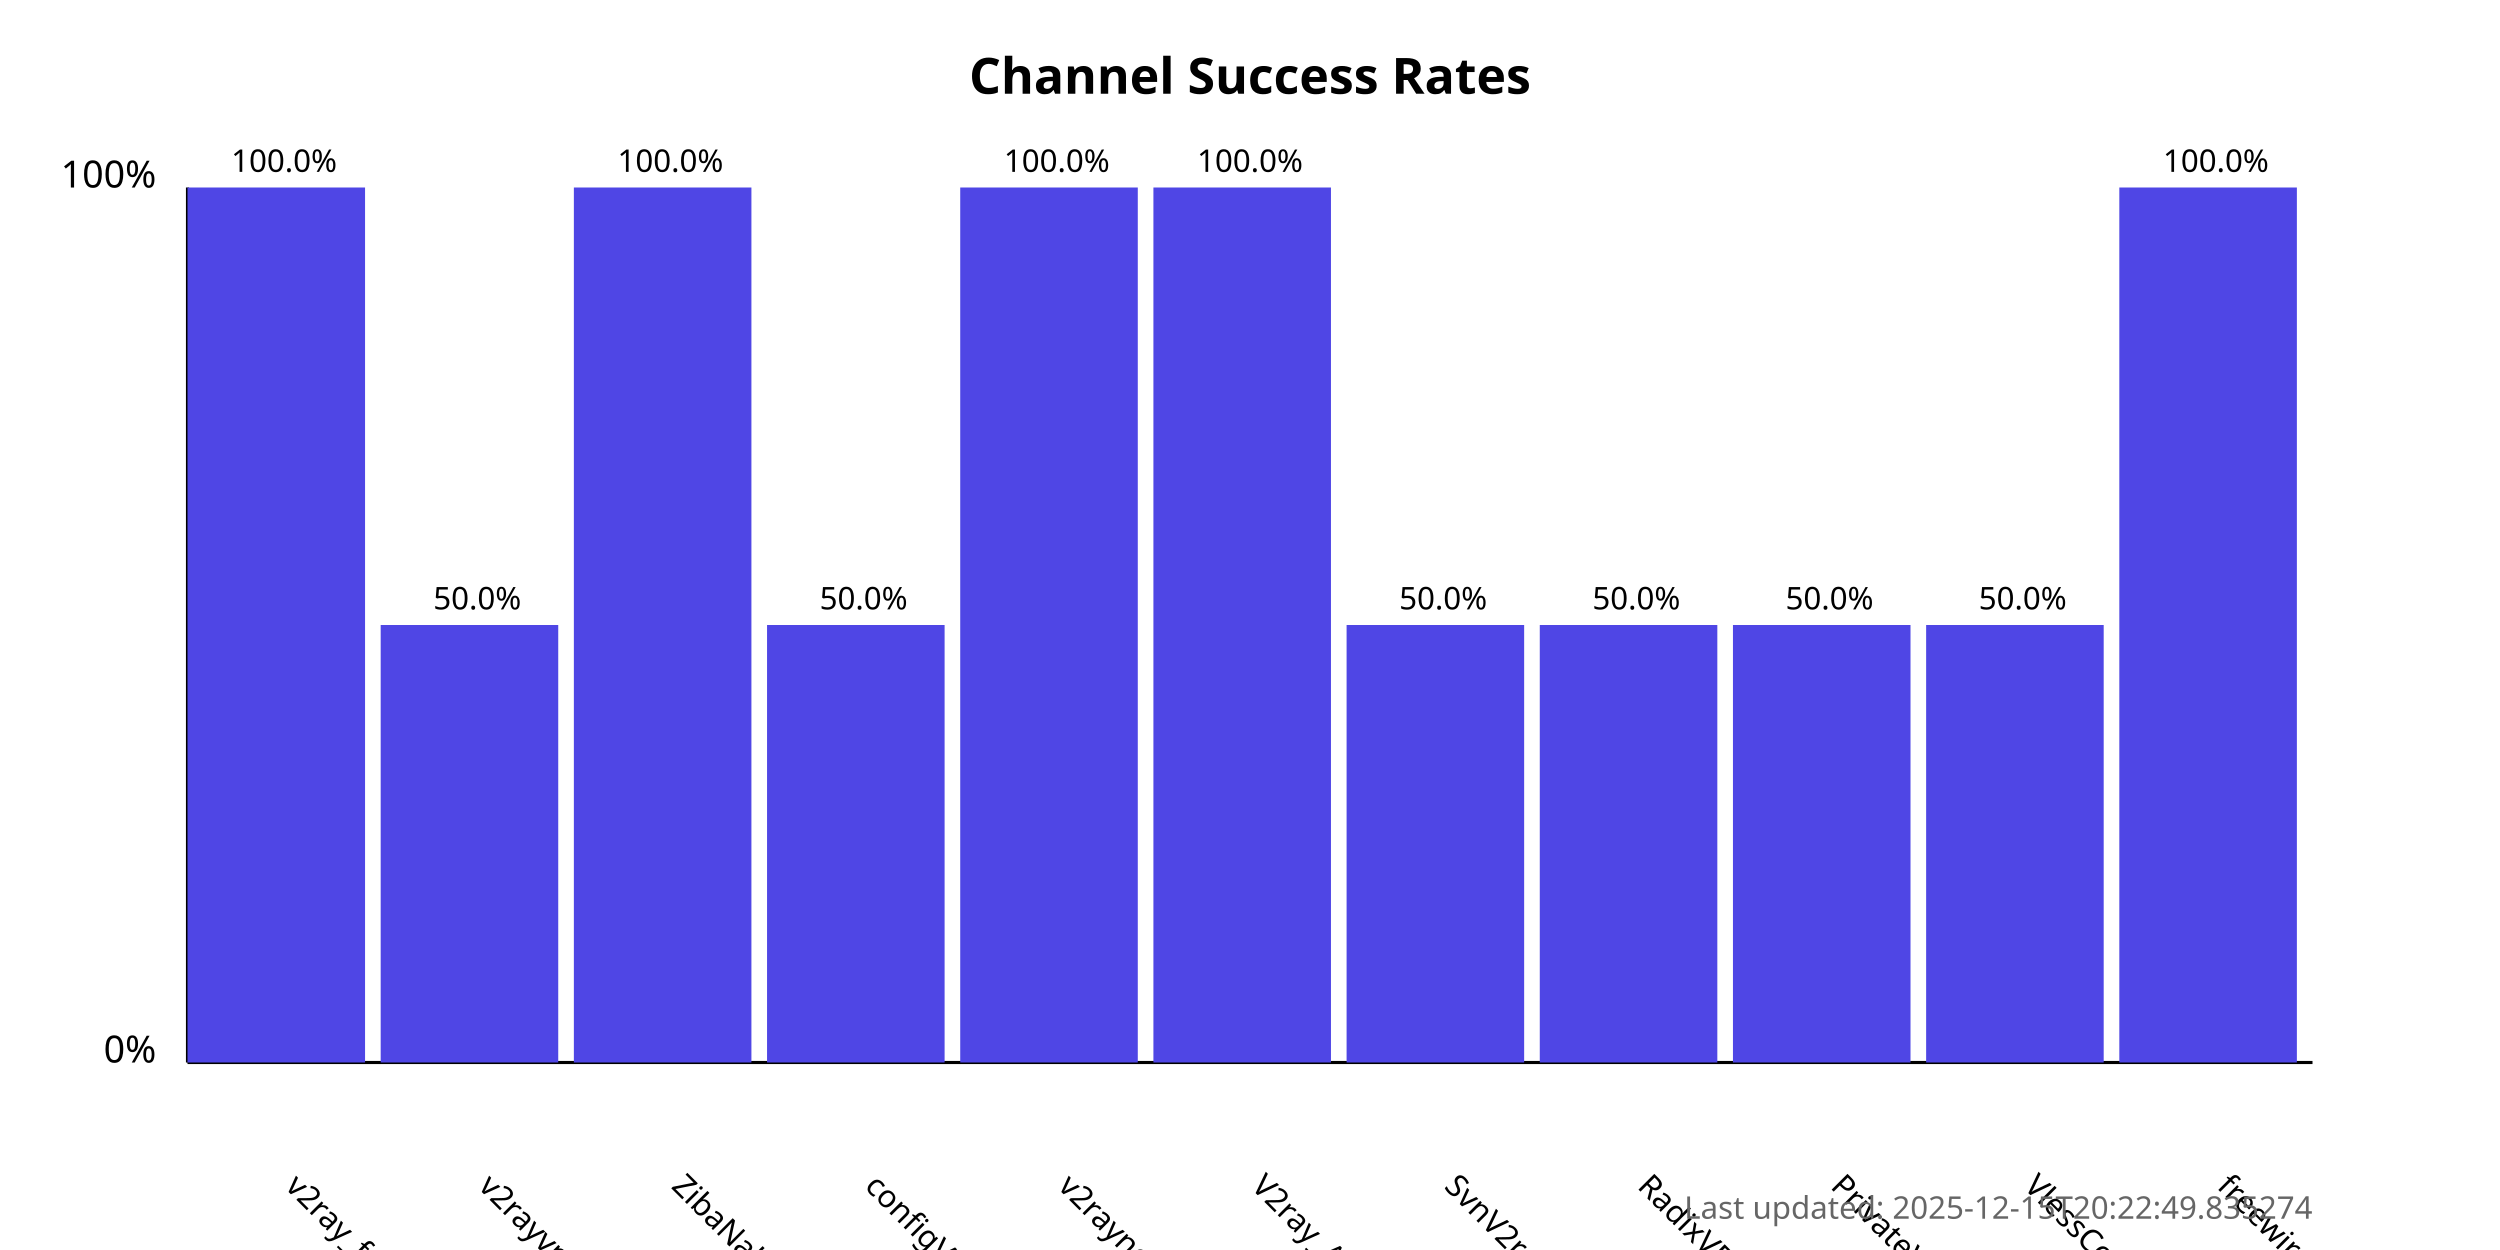
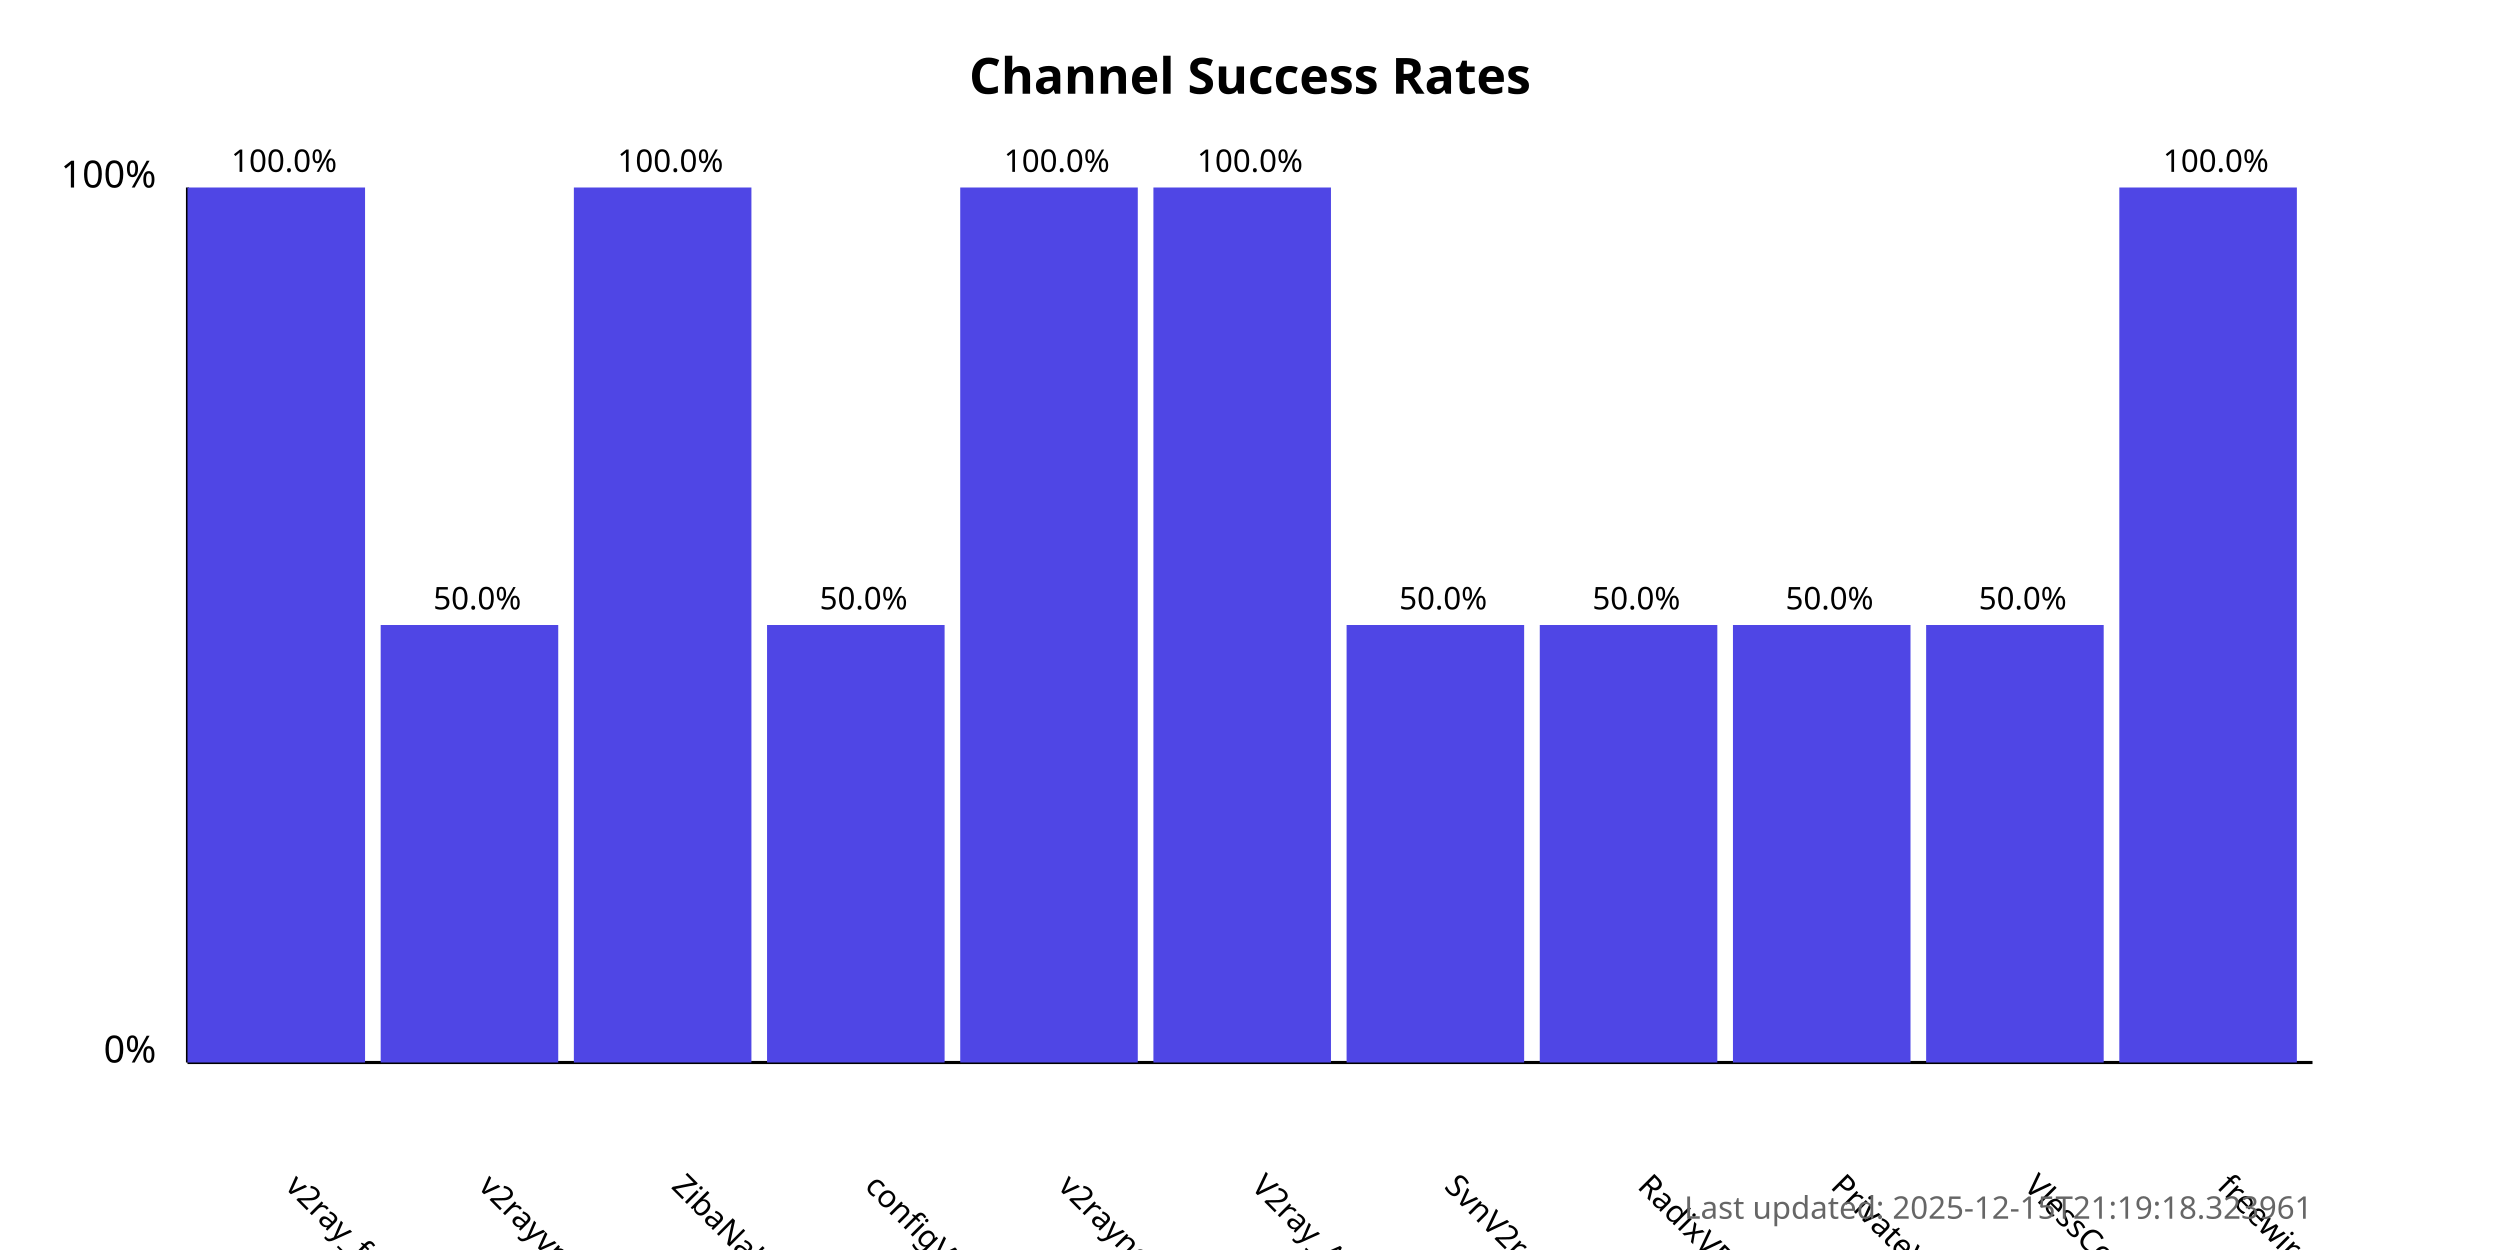
<svg xmlns="http://www.w3.org/2000/svg" width="800" height="400">
  <style>
            .chart-title { font: bold 16px sans-serif; }
            .axis-label { font: 12px sans-serif; }
            .tick-label { font: 10px sans-serif; }
            .bar { fill: #4f46e5; }
            .bar:hover { fill: #6366f1; }
            .timestamp { font: 10px sans-serif; fill: #666; }
        </style>
  <text x="400.0" y="30" text-anchor="middle" class="chart-title">
            Channel Success Rates
        </text>
  <line x1="60" y1="340" x2="60" y2="60" stroke="black" stroke-width="1" />
  <line x1="60" y1="340" x2="740" y2="340" stroke="black" stroke-width="1" />
  <text x="50" y="340" text-anchor="end" class="axis-label">0%</text>
  <text x="50" y="60" text-anchor="end" class="axis-label">100%</text>
  <g>
    <rect x="60" y="60.0" width="56.818" height="280.0" class="bar" />
    <text x="90.909" y="380" transform="rotate(45, 90.90909, 380)" text-anchor="start" class="tick-label">
                v2ray_free_conf
            </text>
    <text x="90.909" y="55.0" text-anchor="middle" class="tick-label">
                100.0%
            </text>
  </g>
  <g>
    <rect x="121.818" y="200.0" width="56.818" height="140.0" class="bar" />
    <text x="152.727" y="380" transform="rotate(45, 152.7273, 380)" text-anchor="start" class="tick-label">
                v2rayvpno
            </text>
    <text x="152.727" y="195.0" text-anchor="middle" class="tick-label">
                50.0%
            </text>
  </g>
  <g>
    <rect x="183.636" y="60.0" width="56.818" height="280.0" class="bar" />
    <text x="214.545" y="380" transform="rotate(45, 214.5455, 380)" text-anchor="start" class="tick-label">
                ZibaNabz
            </text>
    <text x="214.545" y="55.0" text-anchor="middle" class="tick-label">
                100.0%
            </text>
  </g>
  <g>
    <rect x="245.455" y="200.0" width="56.818" height="140.0" class="bar" />
    <text x="276.364" y="380" transform="rotate(45, 276.3636, 380)" text-anchor="start" class="tick-label">
                configV2rayForFree
            </text>
    <text x="276.364" y="195.0" text-anchor="middle" class="tick-label">
                50.0%
            </text>
  </g>
  <g>
    <rect x="307.273" y="60.0" width="56.818" height="280.0" class="bar" />
    <text x="338.182" y="380" transform="rotate(45, 338.1818, 380)" text-anchor="start" class="tick-label">
                v2rayngvpn
            </text>
    <text x="338.182" y="55.0" text-anchor="middle" class="tick-label">
                100.0%
            </text>
  </g>
  <g>
    <rect x="369.091" y="60.0" width="56.818" height="280.0" class="bar" />
    <text x="400.0" y="380" transform="rotate(45, 400.0, 380)" text-anchor="start" class="tick-label">
                V2ray_Alpha
            </text>
    <text x="400.0" y="55.0" text-anchor="middle" class="tick-label">
                100.0%
            </text>
  </g>
  <g>
    <rect x="430.909" y="200.0" width="56.818" height="140.0" class="bar" />
    <text x="461.818" y="380" transform="rotate(45, 461.8182, 380)" text-anchor="start" class="tick-label">
                SvnV2ray
            </text>
    <text x="461.818" y="195.0" text-anchor="middle" class="tick-label">
                50.0%
            </text>
  </g>
  <g>
    <rect x="492.727" y="200.0" width="56.818" height="140.0" class="bar" />
    <text x="523.636" y="380" transform="rotate(45, 523.6364, 380)" text-anchor="start" class="tick-label">
                RadixVPN
            </text>
    <text x="523.636" y="195.0" text-anchor="middle" class="tick-label">
                50.0%
            </text>
  </g>
  <g>
    <rect x="554.545" y="200.0" width="56.818" height="140.0" class="bar" />
    <text x="585.455" y="380" transform="rotate(45, 585.4545, 380)" text-anchor="start" class="tick-label">
                PrivateVPNs
            </text>
    <text x="585.455" y="195.0" text-anchor="middle" class="tick-label">
                50.0%
            </text>
  </g>
  <g>
    <rect x="616.364" y="200.0" width="56.818" height="140.0" class="bar" />
    <text x="647.273" y="380" transform="rotate(45, 647.2727, 380)" text-anchor="start" class="tick-label">
                VlessConfig
            </text>
    <text x="647.273" y="195.0" text-anchor="middle" class="tick-label">
                50.0%
            </text>
  </g>
  <g>
    <rect x="678.182" y="60.0" width="56.818" height="280.0" class="bar" />
    <text x="709.091" y="380" transform="rotate(45, 709.0909, 380)" text-anchor="start" class="tick-label">
                freewireguard
            </text>
    <text x="709.091" y="55.0" text-anchor="middle" class="tick-label">
                100.0%
            </text>
  </g>
  <text x="740" y="390" text-anchor="end" class="timestamp">
-             Last updated: 2025-12-15T20:22:49.835274
+             Last updated: 2025-12-15T21:19:18.323961
        </text>
</svg>
